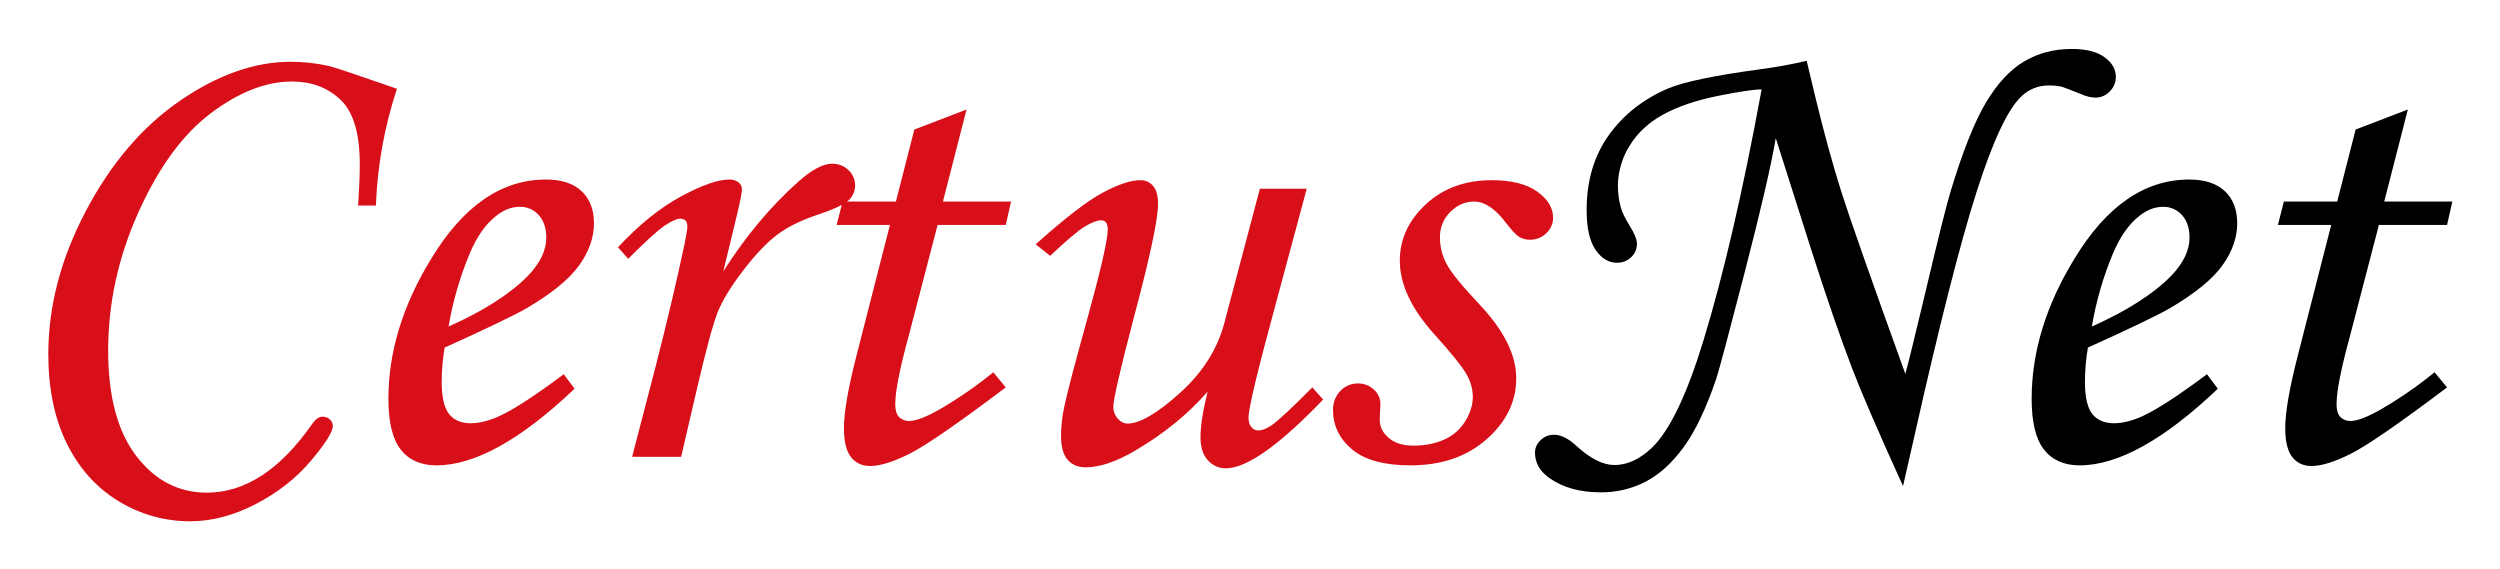
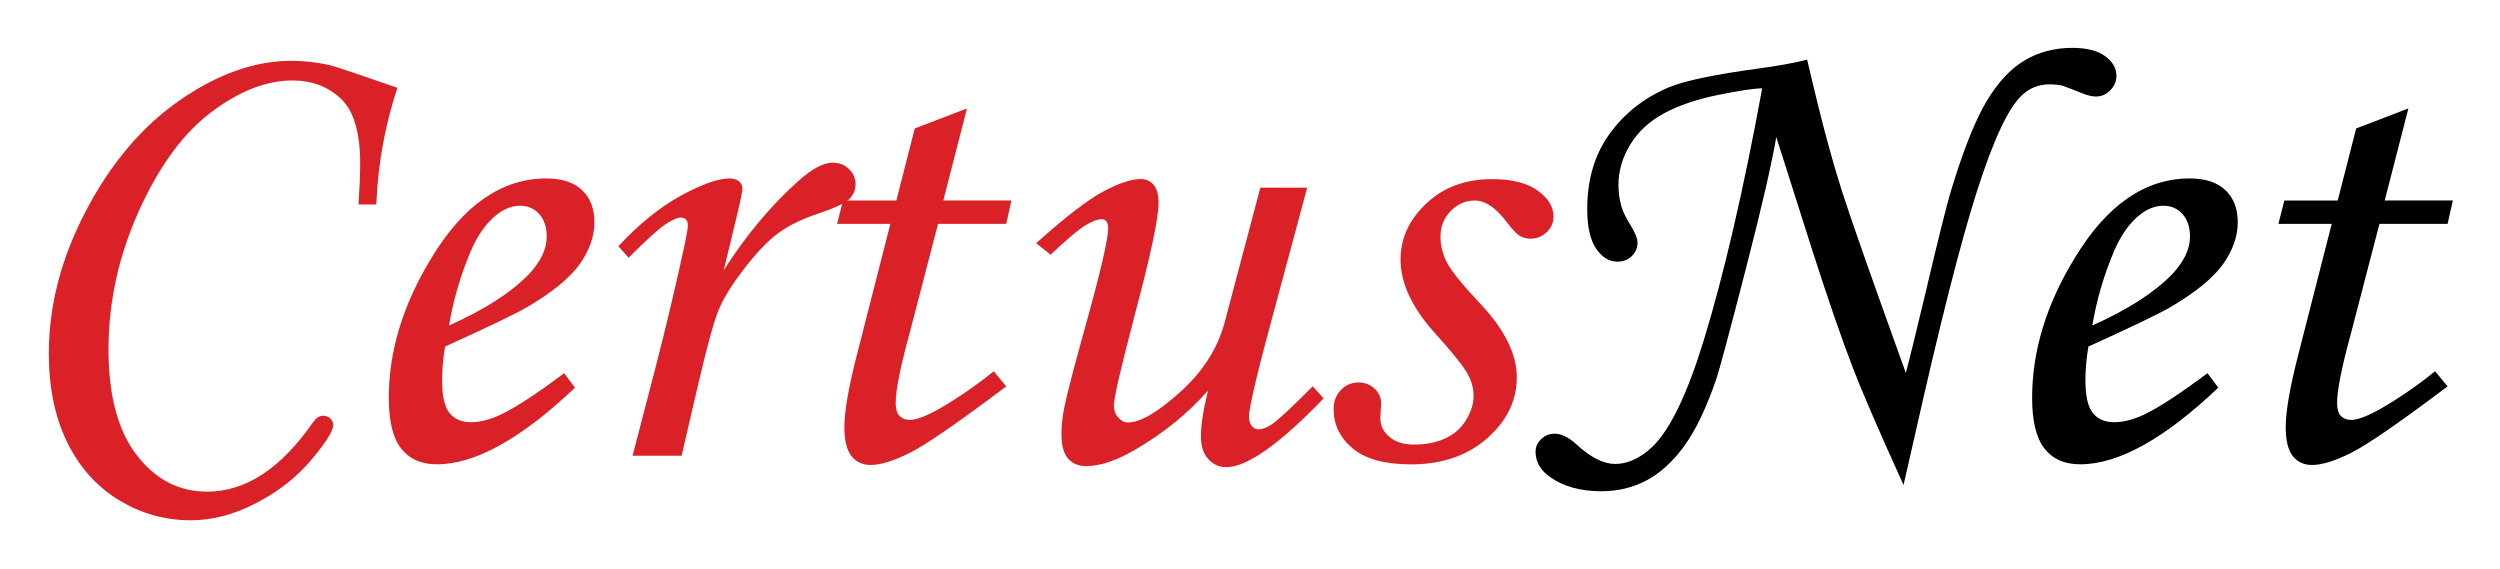
- <svg xmlns="http://www.w3.org/2000/svg" role="img" viewBox="-26.54 -7.54 1900.08 432.08">
-   <defs>
-     <style>.cls-1{fill:#d80e19}</style>
-   </defs>
-   <path d="M259.158 148.656h-13.499q1.248-19.499 1.25-31.248 0-35.248-14.624-49.122-14.624-13.874-36.873-13.874-29.752 0-61.746 24.123-32.003 24.128-54.997 75.245-23.003 51.126-22.999 105.119 0 52.251 21.374 80.119 21.374 27.873 53.621 27.874 43.744 0 80.245-52.497 3.749-5.25 7.75-5.25a7.728 7.728 0 0 1 5.5 2.125 6.538 6.538 0 0 1 2.25 4.874q0 6.75-16.624 26.499-16.628 19.744-41.872 32.872-25.252 13.126-49.747 13.124A103.357 103.357 0 0 1 63.42 373.268q-25.252-15.375-39.247-43.873-14.003-28.498-13.999-67.746 0-54.746 28.623-108.992 28.621-54.244 71.621-83.745 42.994-29.494 83.995-29.498a133.481 133.481 0 0 1 29.248 3.25q6.245 1.5 51.496 17.249a319.425 319.425 0 0 0-15.999 88.745zm142.741 128.241l8.25 11q-61.251 58.249-104.993 58.246-17.754 0-27.123-11.999-9.375-12-9.375-38.498 0-53.493 32.498-106.493 36.496-60.242 87.244-60.246 17.748 0 27.123 8.874 9.374 8.876 9.375 24.373 0 16.254-11.25 31.998-11.249 15.749-40.247 32.748-14.501 8.251-61.996 29.748a156.835 156.835 0 0 0-2.25 25.749q0 17.752 5.625 24.748 5.625 7.002 16.374 7 10.247 0 22.498-5.749 16.499-7.746 48.247-31.499zm-87.495-36.248q40.246-17.998 60.497-38.748 13.744-14.494 13.749-28.748 0-10.746-5.624-17.124a18.589 18.589 0 0 0-14.624-6.375q-9.251 0-17.998 6.999-11.754 9.252-19.749 27.999a252.085 252.085 0 0 0-16.25 55.996zm176.739 98.994h-37.247l17.498-67.245q12.75-49.497 22.248-93.994 2.251-10.998 2.25-13.749 0-6-5.5-5.999-3.75 0-11.499 5.124-7.753 5.127-27.999 25.374l-7.75-8.75q23.987-25.744 47.853-38.622 23.863-12.872 36.611-12.874a11.004 11.004 0 0 1 7.121 2.125 6.633 6.633 0 0 1 2.625 5.374q0 3.27-3.289 17.335l-10.875 44.974q25.299-39.9 57.11-68.258 15.28-13.546 25.549-13.55a17.238 17.238 0 0 1 12.523 4.875 15.707 15.707 0 0 1 .141 22.873q-4.875 4.752-24.354 11.249-18.485 6.257-30.1 15.007-11.619 8.754-25.479 26.757-13.863 18.004-19.378 31.377-5.513 13.369-16.783 62.109z" class="cls-1" />
-   <path d="M668.382 90.91l39.689-15.226-17.96 69.972h51.766l-3.999 17.749h-51.805l-21.808 83.776q-10.382 37.726-10.382 52.465 0 6.75 2.875 9.749a10.384 10.384 0 0 0 7.875 3q7.746 0 23.749-9.249a311.09 311.09 0 0 0 39.998-27.749l9.499 11.499q-54.747 41.248-73.246 50.497-18.503 9.244-29.748 9.249-9.251 0-14.624-6.749-5.379-6.75-5.375-21.998 0-17.999 9.5-54.996l25.447-99.494h-40.497l4.5-17.749h40.541zm262.635 44.997h35.596L943.115 223.276q-20.753 76.109-20.748 86.62 0 4.752 2.249 7.249a6.631 6.631 0 0 0 5 2.5q4.248 0 9.999-3.75 8.25-5.748 31.249-28.998l8.249 9.249q-50.247 52.251-73.995 52.247a17.825 17.825 0 0 1-13.624-6.125q-5.625-6.123-5.625-17.374 0-12.996 5.414-34.748-22.235 25.498-54.954 44.747-21.737 12.75-37.72 12.749-8.741 0-13.738-5.757-4.997-5.753-4.996-18.272a107.651 107.651 0 0 1 2.25-21.025q3.245-15.772 16.499-63.332 16.745-60.325 16.749-72.343 0-7.007-5-7.008-4.499 0-12.249 4.624-7.752 4.629-26.498 22.374l-11-8.749q33.497-29.998 51.122-39.373 17.624-9.374 28.373-9.374a12.226 12.226 0 0 1 9.749 4.382q3.75 4.383 3.75 13.64 0 17.272-17.999 84.861-16.001 60.828-15.999 69.339a13.014 13.014 0 0 0 3.371 9.011q3.369 3.756 7.371 3.754 13.98 0 39.709-23.123 25.727-23.12 33.72-52.622zm176.336-6.499q22.247 0 34.373 8.624 12.123 8.624 12.124 19.874a15.899 15.899 0 0 1-5.124 11.749 17.072 17.072 0 0 1-12.375 5 15.567 15.567 0 0 1-8.249-2.125q-3.503-2.12-9.999-10.625-12.25-16.247-24.249-16.249-10.254 0-18.124 7.867a26.58 26.58 0 0 0-7.874 19.596 42.469 42.469 0 0 0 5 19.85q4.998 9.616 25.248 31.085 27.748 29.464 27.748 55.926 0 26.471-22.498 46.317-22.5 19.851-57.997 19.846-29.752 0-44.247-12.124-14.5-12.122-14.498-29.873a20.137 20.137 0 0 1 5.499-14.499 17.952 17.952 0 0 1 13.5-5.749 17.068 17.068 0 0 1 11.999 4.624 14.373 14.373 0 0 1 4.999 10.875q0 2.501-.331 6.499-.17 3.252-.169 5.5 0 8.249 6.977 13.999 6.725 5.754 18.433 5.749 13.453 0 23.662-4.617a35.284 35.284 0 0 0 15.944-13.984q5.732-9.363 5.731-18.6a34.785 34.785 0 0 0-5.375-17.975q-5.379-8.988-24.123-29.713-26.003-28.962-25.999-55.677 0-24.467 19.75-42.821 19.744-18.35 50.246-18.35z" class="cls-1" />
-   <path d="M1346.588 38.663l7 29.248q9.75 39.999 19.25 69.996 9.497 29.998 48.746 138.741 3.749-13.744 14.998-60.996 14.495-61.496 19.25-77.245 13.996-46.245 26.999-67.996 12.993-21.749 28.997-31.248 15.995-9.497 36.249-9.499 16.246 0 24.872 6.249 8.624 6.252 8.625 14.999a15.295 15.295 0 0 1-4.624 10.999 14.699 14.699 0 0 1-10.879 4.75 27.937 27.937 0 0 1-10.499-2.499q-12.503-4.998-15.003-5.75a45.136 45.136 0 0 0-9.753-1 29.541 29.541 0 0 0-21.003 8.249q-15.503 14.501-34.127 72.746-18.63 58.25-47.383 186.238l-8.5 37.247q-28.491-62.744-38.485-88.994-13.499-35.248-30.736-88.995l-27.491-86.494q-5.003 29.998-23.374 101.118-18.372 71.123-21.873 81.87-11.5 33.748-24.623 51.747-13.126 17.999-28.749 26.249a72.48 72.48 0 0 1-34.372 8.249q-23.5 0-38.498-10.499-11.501-7.751-11.499-19.749a12.734 12.734 0 0 1 4.25-9.374 14.177 14.177 0 0 1 10.249-4.125q7.747 0 16.749 8.249 15.995 14.747 29.249 14.75 14.249 0 27.999-12.749 20.494-19.499 39.498-81.745 22.996-75.241 44.246-190.988-8.752 0-33.497 5-24.749 5.004-41.372 14.124-16.629 9.129-25.499 23.749a58.167 58.167 0 0 0-8.874 30.623 61.567 61.567 0 0 0 2.25 16.249q1.5 5.502 6.499 13.499 5.748 9.251 5.749 13.999a13.777 13.777 0 0 1-4.374 10.249 14.99 14.99 0 0 1-10.875 4.249q-9.502 0-16.249-9.874-6.748-9.872-6.749-30.123 0-33.495 16.874-56.996 16.875-23.494 45.122-35.498 18.001-7.5 69.496-14.499a350.497 350.497 0 0 0 35.748-6.499zm304.231 238.234l8.251 11q-61.25 58.249-104.994 58.246-17.752 0-27.123-11.999-9.374-12-9.374-38.498 0-53.493 32.498-106.493 36.496-60.242 87.244-60.246 17.748 0 27.124 8.874 9.374 8.876 9.374 24.373 0 16.254-11.25 31.998-11.25 15.749-40.247 32.748-14.502 8.251-61.997 29.748a156.828 156.828 0 0 0-2.249 25.749q0 17.752 5.624 24.748 5.625 7.002 16.374 7 10.247 0 22.498-5.749 16.499-7.746 48.246-31.499zm-87.493-36.248q40.245-17.998 60.496-38.748 13.745-14.494 13.749-28.748 0-10.746-5.626-17.124a18.586 18.586 0 0 0-14.624-6.375q-9.251 0-17.999 6.999-11.751 9.252-19.748 27.999a252.092 252.092 0 0 0-16.249 55.996zM1763.813 90.91l39.689-15.226-17.96 69.972h51.767l-4.001 17.749H1781.504l-21.808 83.776q-10.382 37.726-10.382 52.465 0 6.75 2.874 9.749a10.386 10.386 0 0 0 7.874 3q7.747 0 23.749-9.249a310.923 310.923 0 0 0 39.997-27.749l9.499 11.499q-54.745 41.248-73.246 50.497-18.502 9.244-29.747 9.249-9.251 0-14.624-6.749-5.379-6.75-5.375-21.998 0-17.999 9.499-54.996l25.448-99.494h-40.497l4.499-17.749h40.541z" />
-   <path fill="none" d="M-115.858-208.02h2090.064V904H-115.858z" />
+ <svg xmlns="http://www.w3.org/2000/svg" role="img" viewBox="-6.70 75.56 413.14 93.89">
+   <style>svg {enable-background:new 0 0 400 245}</style>
+   <style>.st12{fill:#da2128}</style>
+   <path d="M55.49 109.35h-2.94c.18-2.83.27-5.09.27-6.79 0-5.11-1.06-8.67-3.18-10.68s-4.79-3.02-8.02-3.02c-4.31 0-8.79 1.75-13.43 5.25-4.64 3.5-8.62 8.95-11.96 16.36-3.33 7.41-5 15.03-5 22.86 0 7.57 1.55 13.38 4.65 17.42 3.1 4.04 6.98 6.06 11.66 6.06 6.34 0 12.16-3.81 17.45-11.41.54-.76 1.1-1.14 1.69-1.14.47 0 .87.15 1.2.46.33.31.49.66.49 1.06 0 .98-1.21 2.9-3.61 5.76-2.41 2.86-5.44 5.25-9.1 7.15-3.66 1.9-7.27 2.85-10.82 2.85-4.28 0-8.24-1.11-11.9-3.34-3.66-2.23-6.5-5.41-8.53-9.54-2.03-4.13-3.04-9.04-3.04-14.73 0-7.94 2.07-15.84 6.22-23.7 4.15-7.86 9.34-13.93 15.57-18.21 6.23-4.28 12.32-6.41 18.26-6.41 2.14 0 4.26.24 6.36.71.91.22 4.64 1.47 11.2 3.75-2.07 6.21-3.23 12.64-3.49 19.28zm31.04 27.88l1.79 2.39c-8.88 8.44-16.49 12.67-22.83 12.67-2.57 0-4.54-.87-5.9-2.61-1.36-1.74-2.04-4.53-2.04-8.37 0-7.75 2.36-15.47 7.07-23.16 5.29-8.73 11.61-13.1 18.97-13.1 2.57 0 4.54.64 5.9 1.93 1.36 1.29 2.04 3.05 2.04 5.3 0 2.36-.82 4.67-2.45 6.96-1.63 2.28-4.55 4.66-8.75 7.12-2.1 1.2-6.6 3.35-13.48 6.47-.33 1.96-.49 3.82-.49 5.6 0 2.57.41 4.37 1.22 5.38.82 1.01 2 1.52 3.56 1.52 1.49 0 3.12-.42 4.89-1.25 2.4-1.12 5.9-3.41 10.5-6.85zm-19.02-7.88c5.83-2.61 10.22-5.42 13.15-8.43 1.99-2.1 2.99-4.19 2.99-6.25 0-1.56-.41-2.8-1.22-3.72-.82-.92-1.88-1.39-3.18-1.39-1.34 0-2.65.51-3.91 1.52-1.7 1.34-3.13 3.37-4.29 6.09-1.68 3.99-2.86 8.05-3.54 12.18zm38.43 21.52h-8.1l3.8-14.62c1.85-7.18 3.46-13.99 4.84-20.44.33-1.59.49-2.59.49-2.99 0-.87-.4-1.3-1.2-1.3-.54 0-1.38.37-2.5 1.11-1.12.74-3.15 2.58-6.09 5.52l-1.69-1.9c3.48-3.73 6.95-6.53 10.41-8.4s6.11-2.8 7.96-2.8c.65 0 1.17.15 1.55.46.38.31.57.7.57 1.17s-.24 1.73-.72 3.77l-2.36 9.78c3.67-5.78 7.81-10.73 12.42-14.84 2.21-1.96 4.07-2.95 5.56-2.95 1.09 0 2 .35 2.72 1.06.73.71 1.09 1.53 1.09 2.47 0 .98-.35 1.81-1.06 2.5-.71.69-2.47 1.5-5.3 2.45-2.68.91-4.86 1.99-6.54 3.26-1.68 1.27-3.53 3.21-5.54 5.82-2.01 2.61-3.41 4.88-4.21 6.82-.8 1.94-2.02 6.44-3.65 13.5l-2.45 10.55z" class="st12" />
+   <path d="M144.47 96.79l8.63-3.31-3.91 15.21h11.26l-.87 3.86h-11.26l-4.74 18.22c-1.5 5.47-2.26 9.27-2.26 11.41 0 .98.21 1.69.63 2.12.42.43.99.65 1.71.65 1.12 0 2.84-.67 5.16-2.01 3.04-1.78 5.94-3.79 8.7-6.03l2.07 2.5c-7.94 5.98-13.25 9.64-15.93 10.98-2.68 1.34-4.84 2.01-6.47 2.01-1.34 0-2.4-.49-3.18-1.47-.78-.98-1.17-2.57-1.17-4.78 0-2.61.69-6.59 2.07-11.96l5.53-21.63h-8.81l.98-3.86h8.82l3.04-11.91zm57.11 9.78h7.74l-5.11 19c-3.01 11.03-4.51 17.31-4.51 18.83 0 .69.16 1.21.49 1.58.33.36.69.54 1.09.54.62 0 1.34-.27 2.17-.82 1.2-.83 3.46-2.94 6.79-6.31l1.79 2.01c-7.28 7.57-12.65 11.36-16.09 11.36-1.16 0-2.15-.44-2.96-1.33-.82-.89-1.22-2.15-1.22-3.78 0-1.88.39-4.4 1.18-7.56-3.22 3.7-7.21 6.94-11.95 9.73-3.15 1.85-5.88 2.77-8.2 2.77-1.27 0-2.26-.42-2.99-1.25-.72-.83-1.09-2.16-1.09-3.97 0-1.41.16-2.94.49-4.57.47-2.29 1.67-6.88 3.59-13.77 2.43-8.74 3.64-13.99 3.64-15.73 0-1.02-.36-1.52-1.09-1.52-.65 0-1.54.34-2.66 1.01-1.12.67-3.04 2.29-5.76 4.86l-2.39-1.9c4.86-4.35 8.56-7.2 11.12-8.56 2.55-1.36 4.61-2.04 6.17-2.04.87 0 1.58.32 2.12.95.54.64.82 1.62.82 2.97 0 2.5-1.3 8.65-3.91 18.45-2.32 8.82-3.48 13.84-3.48 15.08 0 .76.24 1.42.73 1.96s1.02.82 1.6.82c2.03 0 4.9-1.68 8.63-5.03 3.73-3.35 6.17-7.17 7.33-11.44l5.92-22.34zm38.34-1.41c3.22 0 5.72.63 7.47 1.88 1.76 1.25 2.64 2.69 2.64 4.32 0 .98-.37 1.83-1.11 2.55-.74.73-1.64 1.09-2.69 1.09-.69 0-1.29-.15-1.79-.46-.51-.31-1.23-1.08-2.17-2.31-1.78-2.36-3.53-3.53-5.27-3.53-1.49 0-2.8.57-3.94 1.71s-1.71 2.56-1.71 4.26c0 1.48.36 2.92 1.09 4.32.72 1.39 2.55 3.65 5.49 6.76 4.02 4.27 6.03 8.33 6.03 12.16 0 3.84-1.63 7.19-4.89 10.07s-7.47 4.32-12.61 4.32c-4.31 0-7.52-.88-9.62-2.64-2.1-1.76-3.15-3.92-3.15-6.5 0-1.27.4-2.32 1.2-3.15.8-.83 1.78-1.25 2.94-1.25 1.01 0 1.88.34 2.61 1.01.72.67 1.09 1.46 1.09 2.36 0 .36-.02.83-.07 1.41-.02.47-.04.87-.04 1.2 0 1.2.51 2.21 1.52 3.04.97.83 2.31 1.25 4.01 1.25 1.95 0 3.66-.33 5.15-1 1.48-.67 2.64-1.68 3.47-3.04.83-1.36 1.25-2.7 1.25-4.04 0-1.3-.39-2.61-1.17-3.91-.78-1.3-2.53-3.46-5.25-6.46-3.77-4.2-5.65-8.23-5.65-12.11 0-3.55 1.43-6.65 4.29-9.31 2.82-2.67 6.46-4 10.88-4z" class="st12" />
+   <path d="M291.94 85.43l1.52 6.36c1.41 5.8 2.81 10.87 4.19 15.22 1.38 4.35 4.91 14.4 10.6 30.17.54-1.99 1.63-6.41 3.26-13.26 2.1-8.91 3.5-14.51 4.19-16.8 2.03-6.7 3.99-11.63 5.87-14.79 1.88-3.15 3.99-5.42 6.31-6.79 2.32-1.38 4.95-2.07 7.88-2.07 2.35 0 4.16.45 5.41 1.36 1.25.91 1.88 1.99 1.88 3.26 0 .91-.34 1.7-1.01 2.39-.67.69-1.46 1.03-2.37 1.03-.65 0-1.41-.18-2.28-.54-1.81-.72-2.9-1.14-3.26-1.25-.65-.14-1.36-.22-2.12-.22-1.78 0-3.3.6-4.57 1.79-2.25 2.1-4.72 7.37-7.42 15.82-2.7 8.44-6.13 21.94-10.3 40.5l-1.85 8.1c-4.13-9.1-6.92-15.55-8.37-19.35-1.96-5.11-4.18-11.56-6.68-19.35l-5.98-18.81c-.73 4.35-2.42 11.68-5.08 21.99-2.66 10.31-4.25 16.24-4.76 17.8-1.67 4.89-3.45 8.64-5.35 11.25-1.9 2.61-3.99 4.51-6.25 5.71-2.27 1.2-4.76 1.79-7.47 1.79-3.41 0-6.2-.76-8.37-2.28-1.67-1.12-2.5-2.55-2.5-4.29 0-.76.31-1.44.92-2.04.62-.6 1.36-.9 2.23-.9 1.12 0 2.34.6 3.64 1.79 2.32 2.14 4.44 3.21 6.36 3.21 2.07 0 4.09-.92 6.09-2.77 2.97-2.83 5.83-8.75 8.59-17.77 3.33-10.91 6.54-24.75 9.62-41.53-1.27 0-3.7.36-7.28 1.09-3.59.73-6.59 1.75-9 3.07-2.41 1.32-4.26 3.04-5.54 5.16-1.29 2.12-1.93 4.34-1.93 6.66 0 1.16.16 2.34.49 3.53.22.8.69 1.78 1.41 2.94.83 1.34 1.25 2.36 1.25 3.04 0 .87-.32 1.61-.95 2.23-.63.62-1.42.92-2.36.92-1.38 0-2.55-.72-3.53-2.15s-1.47-3.61-1.47-6.55c0-4.86 1.22-8.99 3.67-12.39 2.45-3.41 5.72-5.98 9.81-7.72 2.61-1.09 7.65-2.14 15.11-3.15 2.73-.36 5.33-.83 7.75-1.41zm66.16 51.8l1.79 2.39c-8.88 8.44-16.49 12.67-22.83 12.67-2.57 0-4.54-.87-5.9-2.61-1.36-1.74-2.04-4.53-2.04-8.37 0-7.75 2.35-15.47 7.07-23.16 5.29-8.73 11.61-13.1 18.97-13.1 2.57 0 4.54.64 5.9 1.93 1.36 1.29 2.04 3.05 2.04 5.3 0 2.36-.82 4.67-2.45 6.96-1.63 2.28-4.55 4.66-8.75 7.12-2.1 1.2-6.6 3.35-13.48 6.47-.33 1.96-.49 3.82-.49 5.6 0 2.57.41 4.37 1.22 5.38.82 1.01 2 1.52 3.56 1.52 1.49 0 3.12-.42 4.89-1.25 2.4-1.12 5.89-3.41 10.5-6.85zm-19.03-7.88c5.83-2.61 10.22-5.42 13.15-8.43 1.99-2.1 2.99-4.19 2.99-6.25 0-1.56-.41-2.8-1.22-3.72-.82-.92-1.88-1.39-3.18-1.39-1.34 0-2.65.51-3.91 1.52-1.7 1.34-3.13 3.37-4.29 6.09-1.67 3.99-2.85 8.05-3.54 12.18zm43.6-32.56l8.63-3.31-3.91 15.21h11.26l-.87 3.86h-11.26l-4.74 18.22c-1.5 5.47-2.26 9.27-2.26 11.41 0 .98.21 1.69.62 2.12.42.43.99.65 1.71.65 1.12 0 2.84-.67 5.16-2.01 3.04-1.78 5.94-3.79 8.7-6.03l2.07 2.5c-7.94 5.98-13.25 9.64-15.93 10.98-2.68 1.34-4.84 2.01-6.47 2.01-1.34 0-2.4-.49-3.18-1.47-.78-.98-1.17-2.57-1.17-4.78 0-2.61.69-6.59 2.07-11.96l5.53-21.63h-8.81l.98-3.86h8.82l3.05-11.91z" />
</svg>
